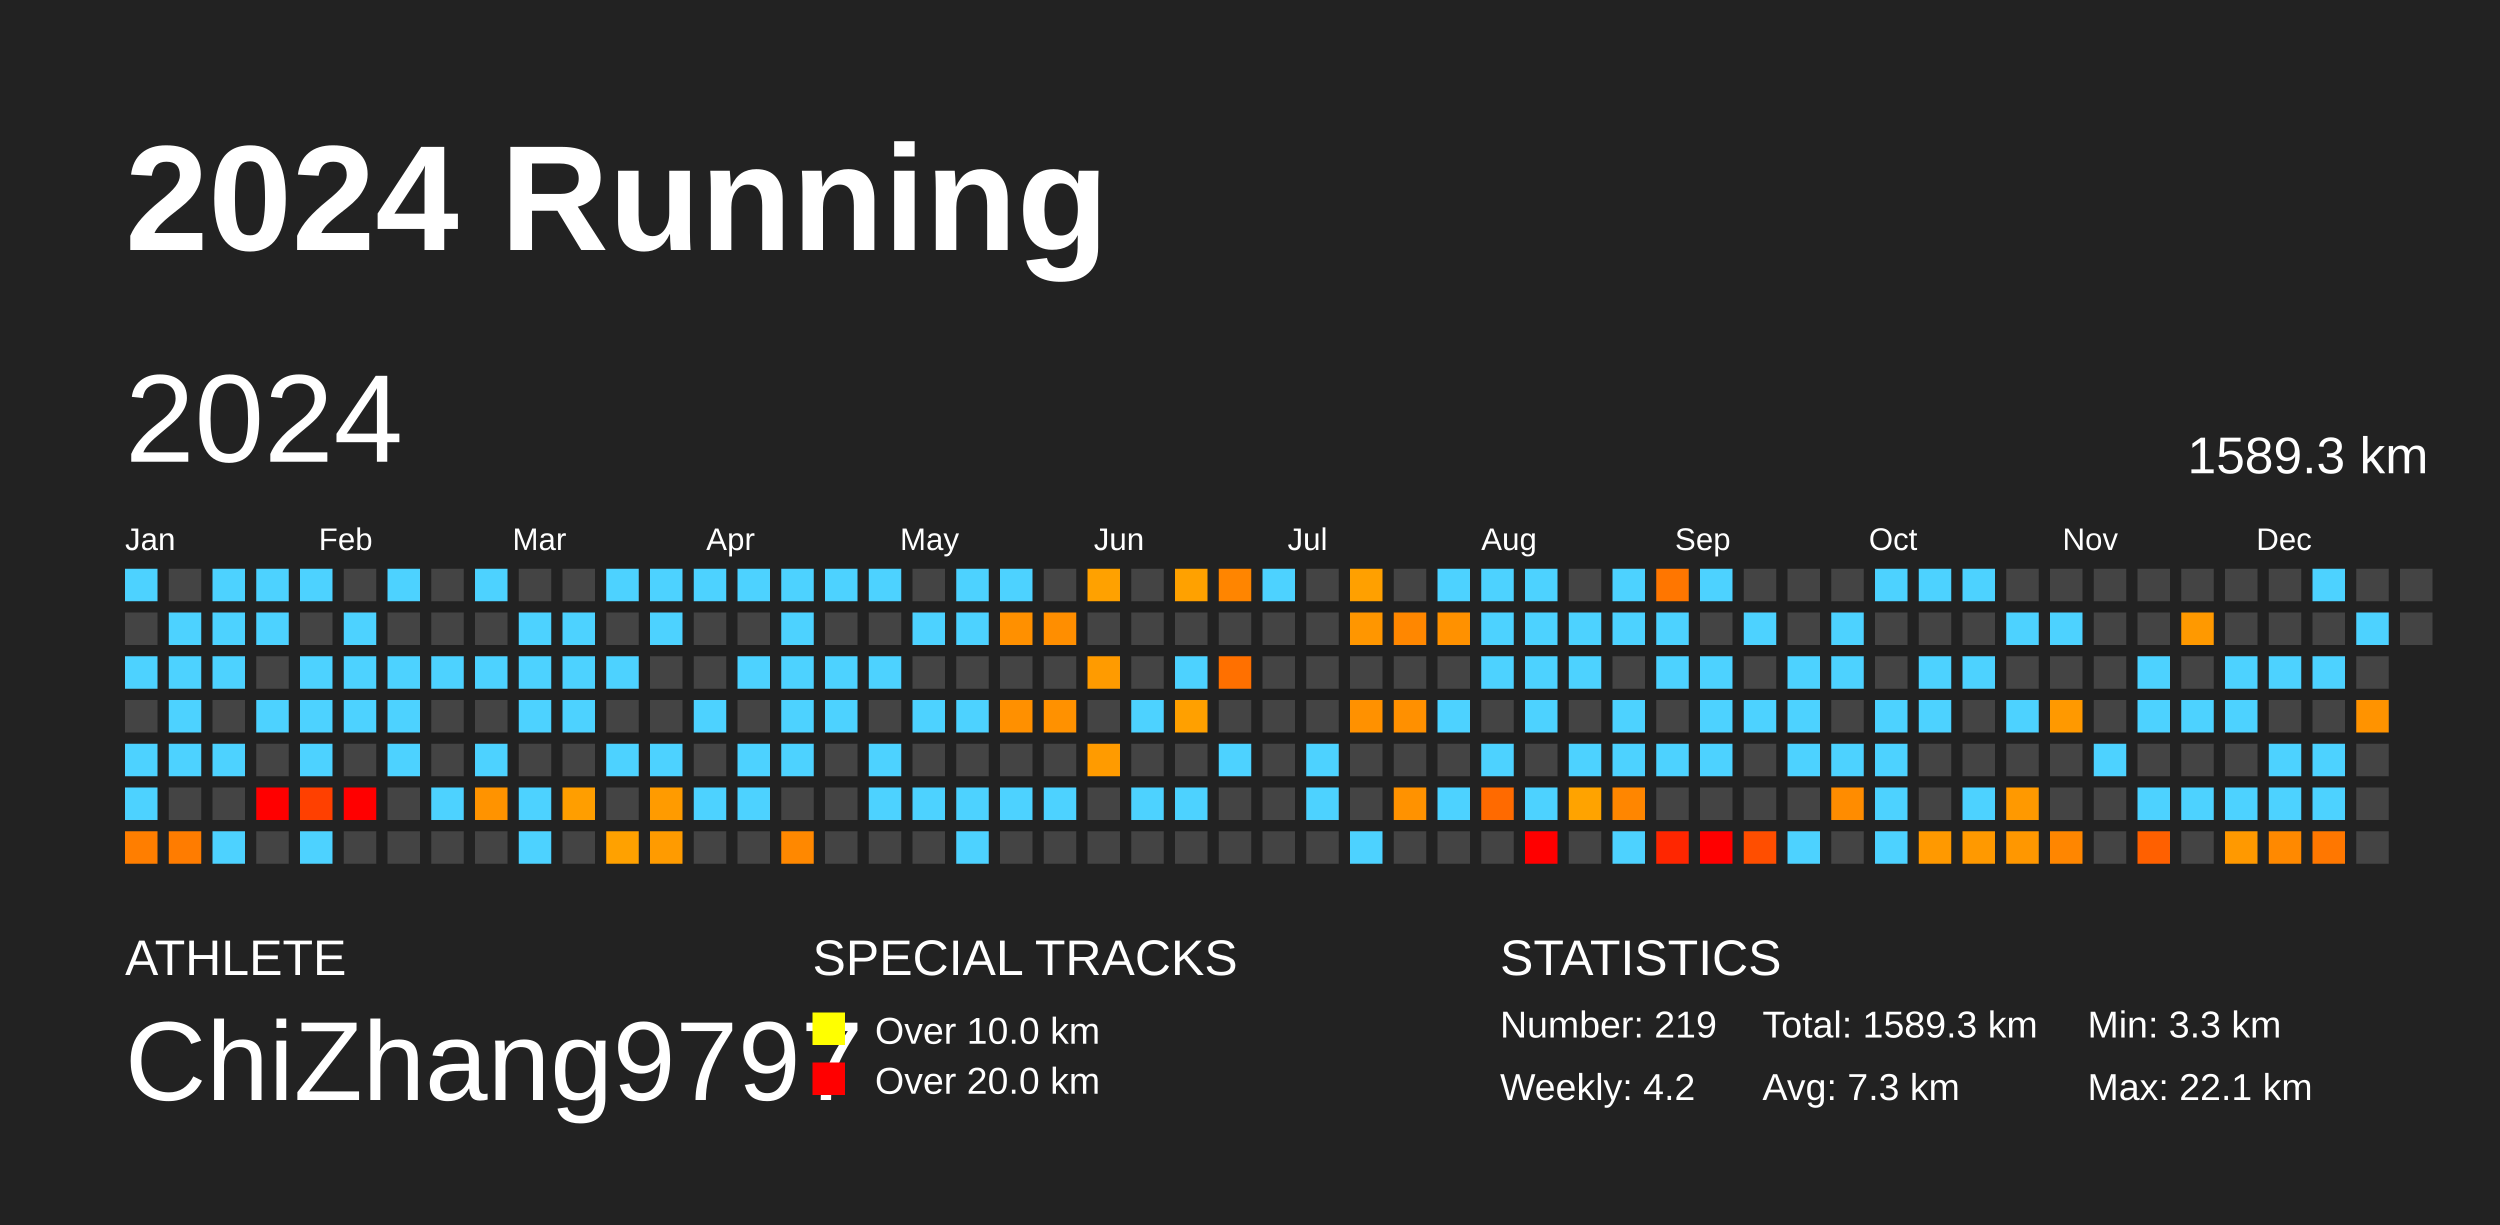
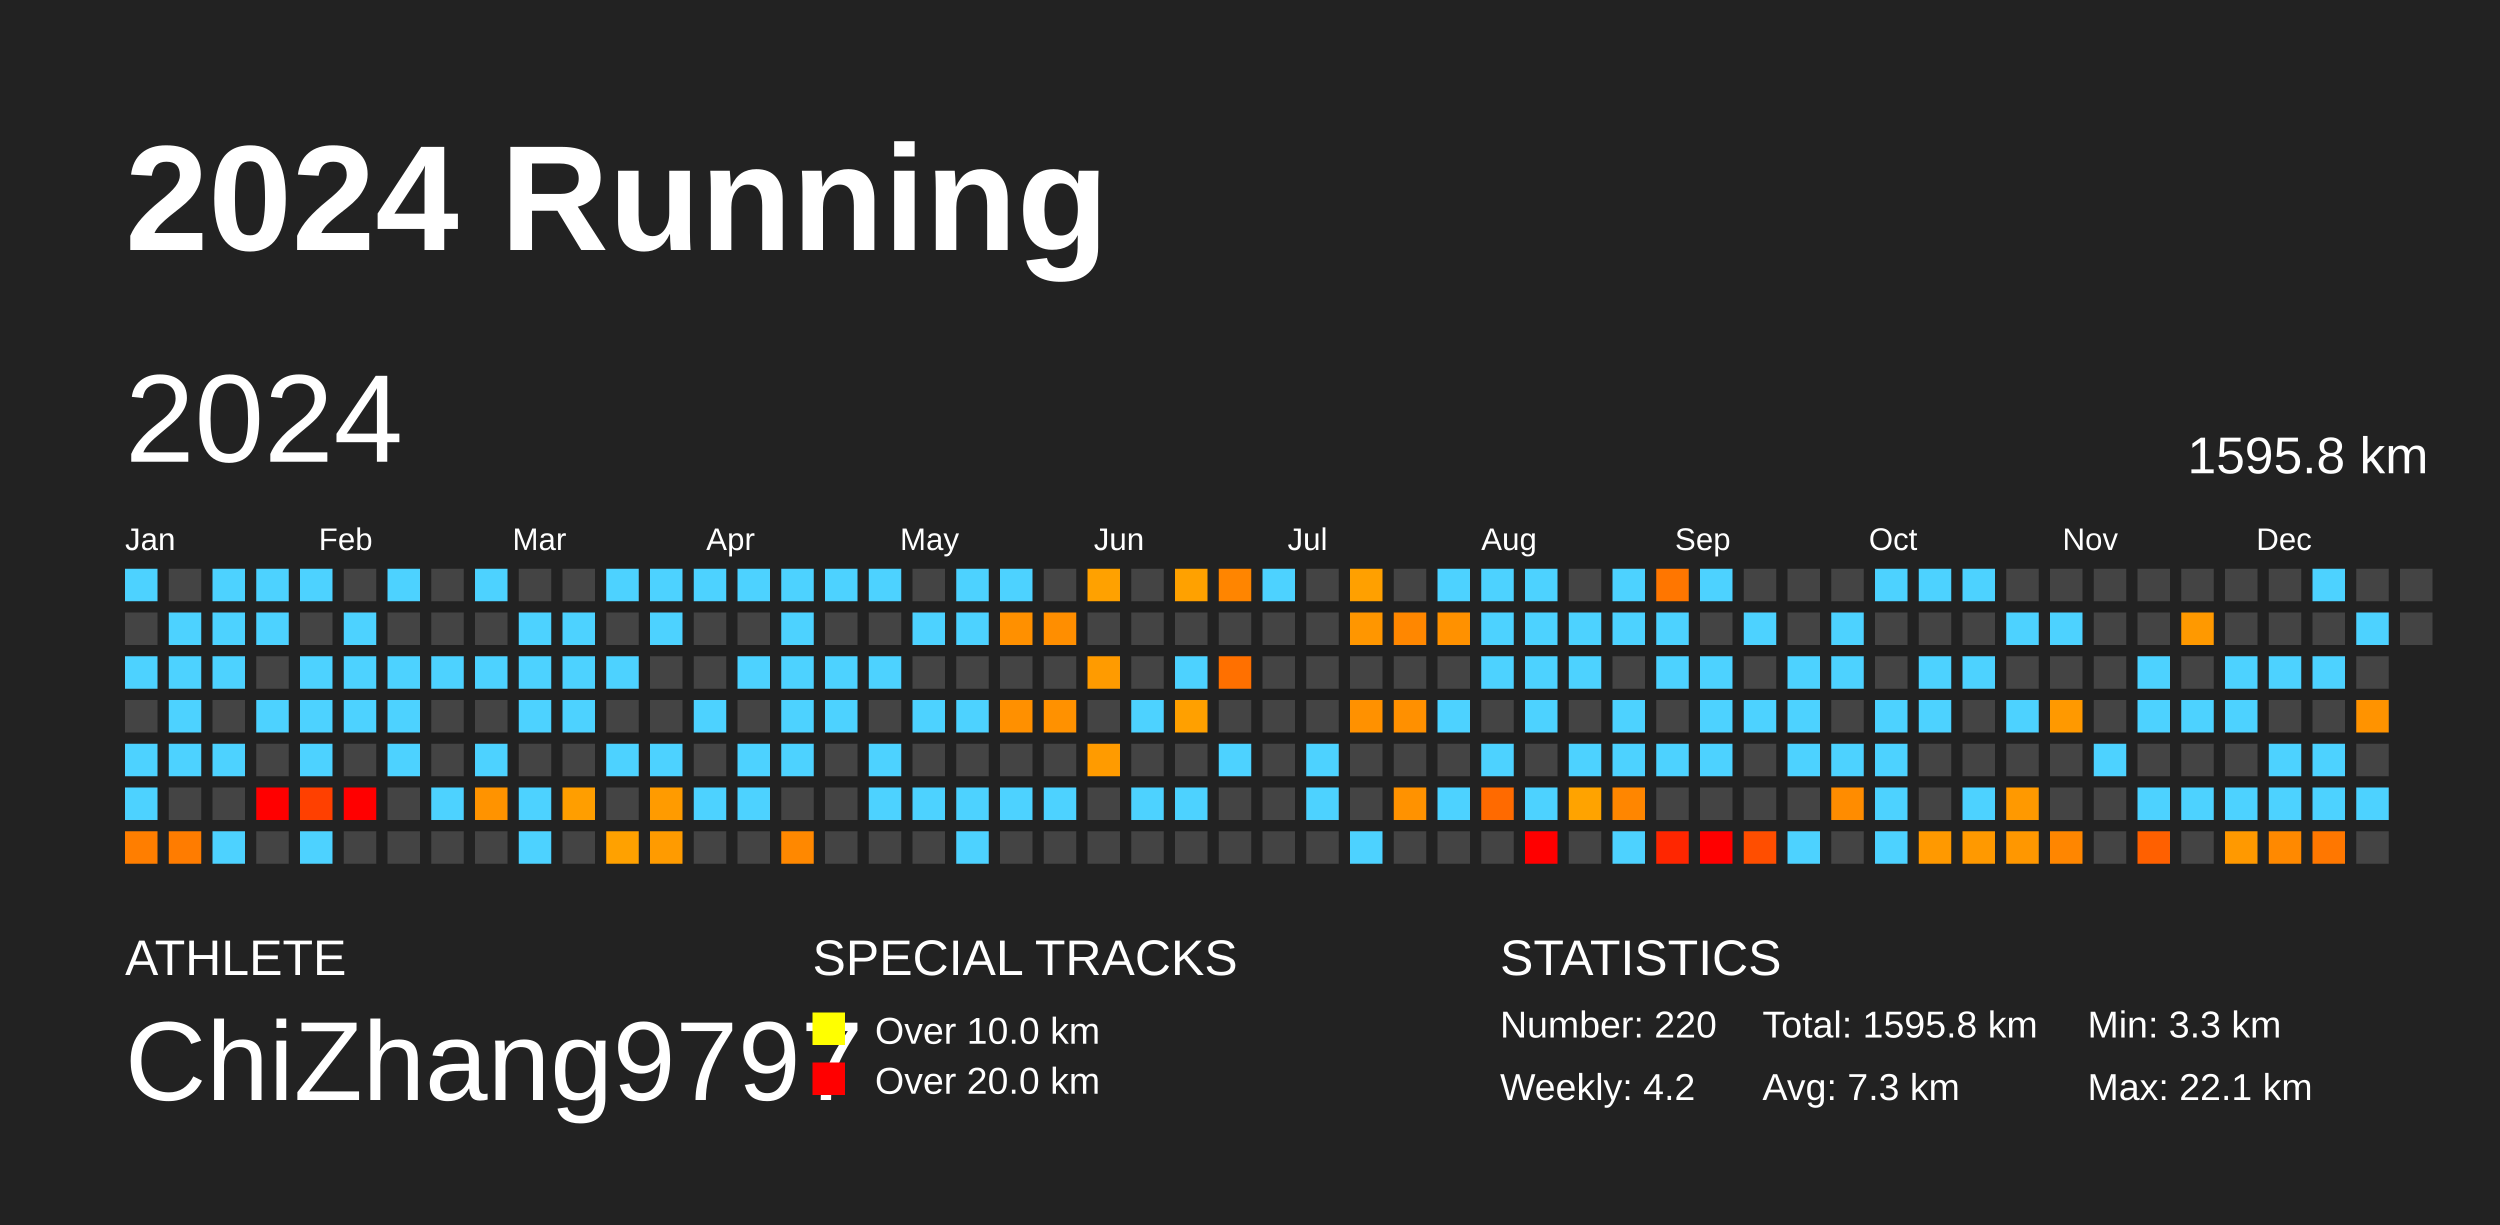
<svg xmlns="http://www.w3.org/2000/svg" baseProfile="full" height="98mm" version="1.1" viewBox="0,0,200,98" width="200mm">
  <defs />
  <rect fill="#222222" height="98" width="200" x="0" y="0" />
  <text fill="#FFFFFF" style="font-size:12px; font-family:Arial; font-weight:bold;" x="10" y="20">2024 Running</text>
  <text fill="#FFFFFF" style="font-size:4px; font-family:Arial" x="10" y="78">ATHLETE</text>
  <text fill="#FFFFFF" style="font-size:9px; font-family:Arial" x="10" y="88">ChiZhang9797</text>
  <text fill="#FFFFFF" style="font-size:4px; font-family:Arial" x="65" y="78">SPECIAL TRACKS</text>
  <rect fill="yellow" height="2.6" width="2.6" x="65" y="81" />
  <text fill="#FFFFFF" style="font-size:3px; font-family:Arial" x="70" y="83.5">Over 10.0 km</text>
  <rect fill="red" height="2.6" width="2.6" x="65" y="85" />
  <text fill="#FFFFFF" style="font-size:3px; font-family:Arial" x="70" y="87.5">Over 20.0 km</text>
  <text fill="#FFFFFF" style="font-size:4px; font-family:Arial" x="120" y="78">STATISTICS</text>
-   <text fill="#FFFFFF" style="font-size:3px; font-family:Arial" x="120" y="83">Number: 219</text>
+   <text fill="#FFFFFF" style="font-size:3px; font-family:Arial" x="120" y="83">Number: 220</text>
  <text fill="#FFFFFF" style="font-size:3px; font-family:Arial" x="120" y="88">Weekly: 4.2</text>
-   <text fill="#FFFFFF" style="font-size:3px; font-family:Arial" x="141" y="83">Total: 1589.3 km</text>
+   <text fill="#FFFFFF" style="font-size:3px; font-family:Arial" x="141" y="83">Total: 1595.8 km</text>
  <text fill="#FFFFFF" style="font-size:3px; font-family:Arial" x="141" y="88">Avg: 7.3 km</text>
  <text fill="#FFFFFF" style="font-size:3px; font-family:Arial" x="167" y="83">Min: 3.3 km</text>
  <text fill="#FFFFFF" style="font-size:3px; font-family:Arial" x="167" y="88">Max: 22.1 km</text>
  <text dominant-baseline="hanging" fill="#FFFFFF" style="font-size:10.0px; font-family:Arial;" x="10" y="30">2024</text>
-   <text dominant-baseline="hanging" fill="#FFFFFF" style="font-size:4.125px; font-family:Arial;" x="175" y="35">1589.3 km</text>
+   <text dominant-baseline="hanging" fill="#FFFFFF" style="font-size:4.125px; font-family:Arial;" x="175" y="35">1595.8 km</text>
  <text fill="#FFFFFF" style="font-size:2.5px; font-family:Arial" x="10.0" y="44">Jan</text>
  <text fill="#FFFFFF" style="font-size:2.5px; font-family:Arial" x="25.5" y="44">Feb</text>
  <text fill="#FFFFFF" style="font-size:2.5px; font-family:Arial" x="41.0" y="44">Mar</text>
  <text fill="#FFFFFF" style="font-size:2.5px; font-family:Arial" x="56.5" y="44">Apr</text>
  <text fill="#FFFFFF" style="font-size:2.5px; font-family:Arial" x="72.0" y="44">May</text>
  <text fill="#FFFFFF" style="font-size:2.5px; font-family:Arial" x="87.5" y="44">Jun</text>
  <text fill="#FFFFFF" style="font-size:2.5px; font-family:Arial" x="103.0" y="44">Jul</text>
  <text fill="#FFFFFF" style="font-size:2.5px; font-family:Arial" x="118.5" y="44">Aug</text>
  <text fill="#FFFFFF" style="font-size:2.5px; font-family:Arial" x="134.0" y="44">Sep</text>
  <text fill="#FFFFFF" style="font-size:2.5px; font-family:Arial" x="149.5" y="44">Oct</text>
  <text fill="#FFFFFF" style="font-size:2.5px; font-family:Arial" x="165.0" y="44">Nov</text>
  <text fill="#FFFFFF" style="font-size:2.5px; font-family:Arial" x="180.5" y="44">Dec</text>
  <rect fill="#4dd2ff" height="2.6" width="2.6" x="10.0" y="45.5" />
  <rect fill="#444444" height="2.6" width="2.6" x="10.0" y="49.0" />
  <rect fill="#4dd2ff" height="2.6" width="2.6" x="10.0" y="52.5" />
  <rect fill="#444444" height="2.6" width="2.6" x="10.0" y="56.0" />
  <rect fill="#4dd2ff" height="2.6" width="2.6" x="10.0" y="59.5" />
  <rect fill="#4dd2ff" height="2.6" width="2.6" x="10.0" y="63.0" />
  <rect fill="#ff7e00" height="2.6" width="2.6" x="10.0" y="66.5" />
  <rect fill="#444444" height="2.6" width="2.6" x="13.5" y="45.5" />
  <rect fill="#4dd2ff" height="2.6" width="2.6" x="13.5" y="49.0" />
  <rect fill="#4dd2ff" height="2.6" width="2.6" x="13.5" y="52.5" />
  <rect fill="#4dd2ff" height="2.6" width="2.6" x="13.5" y="56.0" />
  <rect fill="#4dd2ff" height="2.6" width="2.6" x="13.5" y="59.5" />
  <rect fill="#444444" height="2.6" width="2.6" x="13.5" y="63.0" />
  <rect fill="#ff7c00" height="2.6" width="2.6" x="13.5" y="66.5" />
  <rect fill="#4dd2ff" height="2.6" width="2.6" x="17.0" y="45.5" />
  <rect fill="#4dd2ff" height="2.6" width="2.6" x="17.0" y="49.0" />
  <rect fill="#4dd2ff" height="2.6" width="2.6" x="17.0" y="52.5" />
  <rect fill="#444444" height="2.6" width="2.6" x="17.0" y="56.0" />
  <rect fill="#4dd2ff" height="2.6" width="2.6" x="17.0" y="59.5" />
  <rect fill="#444444" height="2.6" width="2.6" x="17.0" y="63.0" />
  <rect fill="#4dd2ff" height="2.6" width="2.6" x="17.0" y="66.5" />
  <rect fill="#4dd2ff" height="2.6" width="2.6" x="20.5" y="45.5" />
  <rect fill="#4dd2ff" height="2.6" width="2.6" x="20.5" y="49.0" />
  <rect fill="#444444" height="2.6" width="2.6" x="20.5" y="52.5" />
  <rect fill="#4dd2ff" height="2.6" width="2.6" x="20.5" y="56.0" />
  <rect fill="#444444" height="2.6" width="2.6" x="20.5" y="59.5" />
  <rect fill="red" height="2.6" width="2.6" x="20.5" y="63.0" />
  <rect fill="#444444" height="2.6" width="2.6" x="20.5" y="66.5" />
  <rect fill="#4dd2ff" height="2.6" width="2.6" x="24.0" y="45.5" />
  <rect fill="#444444" height="2.6" width="2.6" x="24.0" y="49.0" />
  <rect fill="#4dd2ff" height="2.6" width="2.6" x="24.0" y="52.5" />
  <rect fill="#4dd2ff" height="2.6" width="2.6" x="24.0" y="56.0" />
  <rect fill="#4dd2ff" height="2.6" width="2.6" x="24.0" y="59.5" />
  <rect fill="#ff4000" height="2.6" width="2.6" x="24.0" y="63.0" />
  <rect fill="#4dd2ff" height="2.6" width="2.6" x="24.0" y="66.5" />
  <rect fill="#444444" height="2.6" width="2.6" x="27.5" y="45.5" />
  <rect fill="#4dd2ff" height="2.6" width="2.6" x="27.5" y="49.0" />
  <rect fill="#4dd2ff" height="2.6" width="2.6" x="27.5" y="52.5" />
  <rect fill="#4dd2ff" height="2.6" width="2.6" x="27.5" y="56.0" />
  <rect fill="#444444" height="2.6" width="2.6" x="27.5" y="59.5" />
  <rect fill="red" height="2.6" width="2.6" x="27.5" y="63.0" />
  <rect fill="#444444" height="2.6" width="2.6" x="27.5" y="66.5" />
  <rect fill="#4dd2ff" height="2.6" width="2.6" x="31.0" y="45.5" />
  <rect fill="#444444" height="2.6" width="2.6" x="31.0" y="49.0" />
  <rect fill="#4dd2ff" height="2.6" width="2.6" x="31.0" y="52.5" />
  <rect fill="#4dd2ff" height="2.6" width="2.6" x="31.0" y="56.0" />
  <rect fill="#4dd2ff" height="2.6" width="2.6" x="31.0" y="59.5" />
  <rect fill="#444444" height="2.6" width="2.6" x="31.0" y="63.0" />
  <rect fill="#444444" height="2.6" width="2.6" x="31.0" y="66.5" />
  <rect fill="#444444" height="2.6" width="2.6" x="34.5" y="45.5" />
  <rect fill="#444444" height="2.6" width="2.6" x="34.5" y="49.0" />
  <rect fill="#4dd2ff" height="2.6" width="2.6" x="34.5" y="52.5" />
  <rect fill="#444444" height="2.6" width="2.6" x="34.5" y="56.0" />
  <rect fill="#444444" height="2.6" width="2.6" x="34.5" y="59.5" />
  <rect fill="#4dd2ff" height="2.6" width="2.6" x="34.5" y="63.0" />
  <rect fill="#444444" height="2.6" width="2.6" x="34.5" y="66.5" />
  <rect fill="#4dd2ff" height="2.6" width="2.6" x="38.0" y="45.5" />
  <rect fill="#444444" height="2.6" width="2.6" x="38.0" y="49.0" />
  <rect fill="#4dd2ff" height="2.6" width="2.6" x="38.0" y="52.5" />
  <rect fill="#444444" height="2.6" width="2.6" x="38.0" y="56.0" />
  <rect fill="#4dd2ff" height="2.6" width="2.6" x="38.0" y="59.5" />
  <rect fill="#ff9300" height="2.6" width="2.6" x="38.0" y="63.0" />
  <rect fill="#444444" height="2.6" width="2.6" x="38.0" y="66.5" />
  <rect fill="#444444" height="2.6" width="2.6" x="41.5" y="45.5" />
  <rect fill="#4dd2ff" height="2.6" width="2.6" x="41.5" y="49.0" />
  <rect fill="#4dd2ff" height="2.6" width="2.6" x="41.5" y="52.5" />
  <rect fill="#4dd2ff" height="2.6" width="2.6" x="41.5" y="56.0" />
  <rect fill="#444444" height="2.6" width="2.6" x="41.5" y="59.5" />
  <rect fill="#4dd2ff" height="2.6" width="2.6" x="41.5" y="63.0" />
  <rect fill="#4dd2ff" height="2.6" width="2.6" x="41.5" y="66.5" />
  <rect fill="#444444" height="2.6" width="2.6" x="45.0" y="45.5" />
  <rect fill="#4dd2ff" height="2.6" width="2.6" x="45.0" y="49.0" />
  <rect fill="#4dd2ff" height="2.6" width="2.6" x="45.0" y="52.5" />
  <rect fill="#4dd2ff" height="2.6" width="2.6" x="45.0" y="56.0" />
  <rect fill="#444444" height="2.6" width="2.6" x="45.0" y="59.5" />
  <rect fill="#ff9e00" height="2.6" width="2.6" x="45.0" y="63.0" />
  <rect fill="#444444" height="2.6" width="2.6" x="45.0" y="66.5" />
  <rect fill="#4dd2ff" height="2.6" width="2.6" x="48.5" y="45.5" />
  <rect fill="#444444" height="2.6" width="2.6" x="48.5" y="49.0" />
  <rect fill="#4dd2ff" height="2.6" width="2.6" x="48.5" y="52.5" />
  <rect fill="#444444" height="2.6" width="2.6" x="48.5" y="56.0" />
  <rect fill="#4dd2ff" height="2.6" width="2.6" x="48.5" y="59.5" />
  <rect fill="#444444" height="2.6" width="2.6" x="48.5" y="63.0" />
  <rect fill="#ffa100" height="2.6" width="2.6" x="48.5" y="66.5" />
  <rect fill="#4dd2ff" height="2.6" width="2.6" x="52.0" y="45.5" />
  <rect fill="#4dd2ff" height="2.6" width="2.6" x="52.0" y="49.0" />
  <rect fill="#444444" height="2.6" width="2.6" x="52.0" y="52.5" />
  <rect fill="#444444" height="2.6" width="2.6" x="52.0" y="56.0" />
  <rect fill="#4dd2ff" height="2.6" width="2.6" x="52.0" y="59.5" />
  <rect fill="#ff9b00" height="2.6" width="2.6" x="52.0" y="63.0" />
  <rect fill="#ff9b00" height="2.6" width="2.6" x="52.0" y="66.5" />
  <rect fill="#4dd2ff" height="2.6" width="2.6" x="55.5" y="45.5" />
  <rect fill="#444444" height="2.6" width="2.6" x="55.5" y="49.0" />
  <rect fill="#444444" height="2.6" width="2.6" x="55.5" y="52.5" />
  <rect fill="#4dd2ff" height="2.6" width="2.6" x="55.5" y="56.0" />
  <rect fill="#444444" height="2.6" width="2.6" x="55.5" y="59.5" />
  <rect fill="#4dd2ff" height="2.6" width="2.6" x="55.5" y="63.0" />
  <rect fill="#444444" height="2.6" width="2.6" x="55.5" y="66.5" />
  <rect fill="#4dd2ff" height="2.6" width="2.6" x="59.0" y="45.5" />
  <rect fill="#444444" height="2.6" width="2.6" x="59.0" y="49.0" />
  <rect fill="#4dd2ff" height="2.6" width="2.6" x="59.0" y="52.5" />
  <rect fill="#444444" height="2.6" width="2.6" x="59.0" y="56.0" />
  <rect fill="#4dd2ff" height="2.6" width="2.6" x="59.0" y="59.5" />
  <rect fill="#4dd2ff" height="2.6" width="2.6" x="59.0" y="63.0" />
  <rect fill="#444444" height="2.6" width="2.6" x="59.0" y="66.5" />
  <rect fill="#4dd2ff" height="2.6" width="2.6" x="62.5" y="45.5" />
  <rect fill="#4dd2ff" height="2.6" width="2.6" x="62.5" y="49.0" />
  <rect fill="#4dd2ff" height="2.6" width="2.6" x="62.5" y="52.5" />
  <rect fill="#4dd2ff" height="2.6" width="2.6" x="62.5" y="56.0" />
  <rect fill="#4dd2ff" height="2.6" width="2.6" x="62.5" y="59.5" />
  <rect fill="#444444" height="2.6" width="2.6" x="62.5" y="63.0" />
  <rect fill="#ff8800" height="2.6" width="2.6" x="62.5" y="66.5" />
  <rect fill="#4dd2ff" height="2.6" width="2.6" x="66.0" y="45.5" />
  <rect fill="#444444" height="2.6" width="2.6" x="66.0" y="49.0" />
  <rect fill="#4dd2ff" height="2.6" width="2.6" x="66.0" y="52.5" />
  <rect fill="#4dd2ff" height="2.6" width="2.6" x="66.0" y="56.0" />
  <rect fill="#444444" height="2.6" width="2.6" x="66.0" y="59.5" />
  <rect fill="#444444" height="2.6" width="2.6" x="66.0" y="63.0" />
  <rect fill="#444444" height="2.6" width="2.6" x="66.0" y="66.5" />
  <rect fill="#4dd2ff" height="2.6" width="2.6" x="69.5" y="45.5" />
  <rect fill="#444444" height="2.6" width="2.6" x="69.5" y="49.0" />
  <rect fill="#4dd2ff" height="2.6" width="2.6" x="69.5" y="52.5" />
  <rect fill="#444444" height="2.6" width="2.6" x="69.5" y="56.0" />
  <rect fill="#4dd2ff" height="2.6" width="2.6" x="69.5" y="59.5" />
  <rect fill="#4dd2ff" height="2.6" width="2.6" x="69.5" y="63.0" />
  <rect fill="#444444" height="2.6" width="2.6" x="69.5" y="66.5" />
  <rect fill="#444444" height="2.6" width="2.6" x="73.0" y="45.5" />
  <rect fill="#4dd2ff" height="2.6" width="2.6" x="73.0" y="49.0" />
  <rect fill="#444444" height="2.6" width="2.6" x="73.0" y="52.5" />
  <rect fill="#4dd2ff" height="2.6" width="2.6" x="73.0" y="56.0" />
  <rect fill="#444444" height="2.6" width="2.6" x="73.0" y="59.5" />
  <rect fill="#4dd2ff" height="2.6" width="2.6" x="73.0" y="63.0" />
  <rect fill="#444444" height="2.6" width="2.6" x="73.0" y="66.5" />
  <rect fill="#4dd2ff" height="2.6" width="2.6" x="76.5" y="45.5" />
  <rect fill="#4dd2ff" height="2.6" width="2.6" x="76.5" y="49.0" />
  <rect fill="#444444" height="2.6" width="2.6" x="76.5" y="52.5" />
  <rect fill="#4dd2ff" height="2.6" width="2.6" x="76.5" y="56.0" />
  <rect fill="#444444" height="2.6" width="2.6" x="76.5" y="59.5" />
  <rect fill="#4dd2ff" height="2.6" width="2.6" x="76.5" y="63.0" />
  <rect fill="#4dd2ff" height="2.6" width="2.6" x="76.5" y="66.5" />
  <rect fill="#4dd2ff" height="2.6" width="2.6" x="80.0" y="45.5" />
  <rect fill="#ff9000" height="2.6" width="2.6" x="80.0" y="49.0" />
  <rect fill="#444444" height="2.6" width="2.6" x="80.0" y="52.5" />
  <rect fill="#ff9000" height="2.6" width="2.6" x="80.0" y="56.0" />
  <rect fill="#444444" height="2.6" width="2.6" x="80.0" y="59.5" />
  <rect fill="#4dd2ff" height="2.6" width="2.6" x="80.0" y="63.0" />
  <rect fill="#444444" height="2.6" width="2.6" x="80.0" y="66.5" />
  <rect fill="#444444" height="2.6" width="2.6" x="83.5" y="45.5" />
  <rect fill="#ff8e00" height="2.6" width="2.6" x="83.5" y="49.0" />
  <rect fill="#444444" height="2.6" width="2.6" x="83.5" y="52.5" />
  <rect fill="#ff9100" height="2.6" width="2.6" x="83.5" y="56.0" />
  <rect fill="#444444" height="2.6" width="2.6" x="83.5" y="59.5" />
  <rect fill="#4dd2ff" height="2.6" width="2.6" x="83.5" y="63.0" />
  <rect fill="#444444" height="2.6" width="2.6" x="83.5" y="66.5" />
  <rect fill="#ffa100" height="2.6" width="2.6" x="87.0" y="45.5" />
  <rect fill="#444444" height="2.6" width="2.6" x="87.0" y="49.0" />
  <rect fill="#ff9b00" height="2.6" width="2.6" x="87.0" y="52.5" />
  <rect fill="#444444" height="2.6" width="2.6" x="87.0" y="56.0" />
  <rect fill="#ff9b00" height="2.6" width="2.6" x="87.0" y="59.5" />
  <rect fill="#444444" height="2.6" width="2.6" x="87.0" y="63.0" />
  <rect fill="#444444" height="2.6" width="2.6" x="87.0" y="66.5" />
  <rect fill="#444444" height="2.6" width="2.6" x="90.5" y="45.5" />
  <rect fill="#444444" height="2.6" width="2.6" x="90.5" y="49.0" />
  <rect fill="#444444" height="2.6" width="2.6" x="90.5" y="52.5" />
  <rect fill="#4dd2ff" height="2.6" width="2.6" x="90.5" y="56.0" />
  <rect fill="#444444" height="2.6" width="2.6" x="90.5" y="59.5" />
  <rect fill="#4dd2ff" height="2.6" width="2.6" x="90.5" y="63.0" />
  <rect fill="#444444" height="2.6" width="2.6" x="90.5" y="66.5" />
  <rect fill="#ffa100" height="2.6" width="2.6" x="94.0" y="45.5" />
  <rect fill="#444444" height="2.6" width="2.6" x="94.0" y="49.0" />
  <rect fill="#4dd2ff" height="2.6" width="2.6" x="94.0" y="52.5" />
  <rect fill="#ffa000" height="2.6" width="2.6" x="94.0" y="56.0" />
  <rect fill="#444444" height="2.6" width="2.6" x="94.0" y="59.5" />
  <rect fill="#4dd2ff" height="2.6" width="2.6" x="94.0" y="63.0" />
  <rect fill="#444444" height="2.6" width="2.6" x="94.0" y="66.5" />
  <rect fill="#ff8500" height="2.6" width="2.6" x="97.5" y="45.5" />
  <rect fill="#444444" height="2.6" width="2.6" x="97.5" y="49.0" />
  <rect fill="#ff7000" height="2.6" width="2.6" x="97.5" y="52.5" />
  <rect fill="#444444" height="2.6" width="2.6" x="97.5" y="56.0" />
  <rect fill="#4dd2ff" height="2.6" width="2.6" x="97.5" y="59.5" />
  <rect fill="#444444" height="2.6" width="2.6" x="97.5" y="63.0" />
  <rect fill="#444444" height="2.6" width="2.6" x="97.5" y="66.5" />
  <rect fill="#4dd2ff" height="2.6" width="2.6" x="101.0" y="45.5" />
  <rect fill="#444444" height="2.6" width="2.6" x="101.0" y="49.0" />
  <rect fill="#444444" height="2.6" width="2.6" x="101.0" y="52.5" />
  <rect fill="#444444" height="2.6" width="2.6" x="101.0" y="56.0" />
  <rect fill="#444444" height="2.6" width="2.6" x="101.0" y="59.5" />
  <rect fill="#444444" height="2.6" width="2.6" x="101.0" y="63.0" />
  <rect fill="#444444" height="2.6" width="2.6" x="101.0" y="66.5" />
  <rect fill="#444444" height="2.6" width="2.6" x="104.5" y="45.5" />
  <rect fill="#444444" height="2.6" width="2.6" x="104.5" y="49.0" />
  <rect fill="#444444" height="2.6" width="2.6" x="104.5" y="52.5" />
  <rect fill="#444444" height="2.6" width="2.6" x="104.5" y="56.0" />
  <rect fill="#4dd2ff" height="2.6" width="2.6" x="104.5" y="59.5" />
  <rect fill="#4dd2ff" height="2.6" width="2.6" x="104.5" y="63.0" />
  <rect fill="#444444" height="2.6" width="2.6" x="104.5" y="66.5" />
  <rect fill="#ffa000" height="2.6" width="2.6" x="108.0" y="45.5" />
  <rect fill="#ff9600" height="2.6" width="2.6" x="108.0" y="49.0" />
  <rect fill="#444444" height="2.6" width="2.6" x="108.0" y="52.5" />
  <rect fill="#ff9100" height="2.6" width="2.6" x="108.0" y="56.0" />
  <rect fill="#444444" height="2.6" width="2.6" x="108.0" y="59.5" />
  <rect fill="#444444" height="2.6" width="2.6" x="108.0" y="63.0" />
  <rect fill="#4dd2ff" height="2.6" width="2.6" x="108.0" y="66.5" />
  <rect fill="#444444" height="2.6" width="2.6" x="111.5" y="45.5" />
  <rect fill="#ff8700" height="2.6" width="2.6" x="111.5" y="49.0" />
  <rect fill="#444444" height="2.6" width="2.6" x="111.5" y="52.5" />
  <rect fill="#ff9000" height="2.6" width="2.6" x="111.5" y="56.0" />
  <rect fill="#444444" height="2.6" width="2.6" x="111.5" y="59.5" />
  <rect fill="#ff9200" height="2.6" width="2.6" x="111.5" y="63.0" />
  <rect fill="#444444" height="2.6" width="2.6" x="111.5" y="66.5" />
  <rect fill="#4dd2ff" height="2.6" width="2.6" x="115.0" y="45.5" />
  <rect fill="#ff9100" height="2.6" width="2.6" x="115.0" y="49.0" />
  <rect fill="#444444" height="2.6" width="2.6" x="115.0" y="52.5" />
  <rect fill="#4dd2ff" height="2.6" width="2.6" x="115.0" y="56.0" />
  <rect fill="#444444" height="2.6" width="2.6" x="115.0" y="59.5" />
  <rect fill="#4dd2ff" height="2.6" width="2.6" x="115.0" y="63.0" />
  <rect fill="#444444" height="2.6" width="2.6" x="115.0" y="66.5" />
  <rect fill="#4dd2ff" height="2.6" width="2.6" x="118.5" y="45.5" />
  <rect fill="#4dd2ff" height="2.6" width="2.6" x="118.5" y="49.0" />
  <rect fill="#4dd2ff" height="2.6" width="2.6" x="118.5" y="52.5" />
  <rect fill="#444444" height="2.6" width="2.6" x="118.5" y="56.0" />
  <rect fill="#4dd2ff" height="2.6" width="2.6" x="118.5" y="59.5" />
  <rect fill="#ff6a00" height="2.6" width="2.6" x="118.5" y="63.0" />
  <rect fill="#444444" height="2.6" width="2.6" x="118.5" y="66.5" />
  <rect fill="#4dd2ff" height="2.6" width="2.6" x="122.0" y="45.5" />
  <rect fill="#4dd2ff" height="2.6" width="2.6" x="122.0" y="49.0" />
  <rect fill="#4dd2ff" height="2.6" width="2.6" x="122.0" y="52.5" />
  <rect fill="#4dd2ff" height="2.6" width="2.6" x="122.0" y="56.0" />
  <rect fill="#444444" height="2.6" width="2.6" x="122.0" y="59.5" />
  <rect fill="#4dd2ff" height="2.6" width="2.6" x="122.0" y="63.0" />
  <rect fill="red" height="2.6" width="2.6" x="122.0" y="66.5" />
  <rect fill="#444444" height="2.6" width="2.6" x="125.5" y="45.5" />
  <rect fill="#4dd2ff" height="2.6" width="2.6" x="125.5" y="49.0" />
  <rect fill="#4dd2ff" height="2.6" width="2.6" x="125.5" y="52.5" />
  <rect fill="#444444" height="2.6" width="2.6" x="125.5" y="56.0" />
  <rect fill="#4dd2ff" height="2.6" width="2.6" x="125.5" y="59.5" />
  <rect fill="#ffa300" height="2.6" width="2.6" x="125.5" y="63.0" />
  <rect fill="#444444" height="2.6" width="2.6" x="125.5" y="66.5" />
  <rect fill="#4dd2ff" height="2.6" width="2.6" x="129.0" y="45.5" />
  <rect fill="#4dd2ff" height="2.6" width="2.6" x="129.0" y="49.0" />
  <rect fill="#444444" height="2.6" width="2.6" x="129.0" y="52.5" />
  <rect fill="#4dd2ff" height="2.6" width="2.6" x="129.0" y="56.0" />
  <rect fill="#4dd2ff" height="2.6" width="2.6" x="129.0" y="59.5" />
  <rect fill="#ff8600" height="2.6" width="2.6" x="129.0" y="63.0" />
  <rect fill="#4dd2ff" height="2.6" width="2.6" x="129.0" y="66.5" />
  <rect fill="#ff7600" height="2.6" width="2.6" x="132.5" y="45.5" />
  <rect fill="#4dd2ff" height="2.6" width="2.6" x="132.5" y="49.0" />
  <rect fill="#4dd2ff" height="2.6" width="2.6" x="132.5" y="52.5" />
  <rect fill="#444444" height="2.6" width="2.6" x="132.5" y="56.0" />
  <rect fill="#4dd2ff" height="2.6" width="2.6" x="132.5" y="59.5" />
  <rect fill="#444444" height="2.6" width="2.6" x="132.5" y="63.0" />
  <rect fill="#ff2600" height="2.6" width="2.6" x="132.5" y="66.5" />
  <rect fill="#4dd2ff" height="2.6" width="2.6" x="136.0" y="45.5" />
  <rect fill="#444444" height="2.6" width="2.6" x="136.0" y="49.0" />
  <rect fill="#4dd2ff" height="2.6" width="2.6" x="136.0" y="52.5" />
  <rect fill="#4dd2ff" height="2.6" width="2.6" x="136.0" y="56.0" />
  <rect fill="#4dd2ff" height="2.6" width="2.6" x="136.0" y="59.5" />
  <rect fill="#444444" height="2.6" width="2.6" x="136.0" y="63.0" />
  <rect fill="red" height="2.6" width="2.6" x="136.0" y="66.5" />
  <rect fill="#444444" height="2.6" width="2.6" x="139.5" y="45.5" />
  <rect fill="#4dd2ff" height="2.6" width="2.6" x="139.5" y="49.0" />
  <rect fill="#444444" height="2.6" width="2.6" x="139.5" y="52.5" />
  <rect fill="#4dd2ff" height="2.6" width="2.6" x="139.5" y="56.0" />
  <rect fill="#444444" height="2.6" width="2.6" x="139.5" y="59.5" />
  <rect fill="#444444" height="2.6" width="2.6" x="139.5" y="63.0" />
  <rect fill="#ff4e00" height="2.6" width="2.6" x="139.5" y="66.5" />
  <rect fill="#444444" height="2.6" width="2.6" x="143.0" y="45.5" />
  <rect fill="#444444" height="2.6" width="2.6" x="143.0" y="49.0" />
  <rect fill="#4dd2ff" height="2.6" width="2.6" x="143.0" y="52.5" />
  <rect fill="#4dd2ff" height="2.6" width="2.6" x="143.0" y="56.0" />
  <rect fill="#4dd2ff" height="2.6" width="2.6" x="143.0" y="59.5" />
  <rect fill="#444444" height="2.6" width="2.6" x="143.0" y="63.0" />
  <rect fill="#4dd2ff" height="2.6" width="2.6" x="143.0" y="66.5" />
  <rect fill="#444444" height="2.6" width="2.6" x="146.5" y="45.5" />
  <rect fill="#4dd2ff" height="2.6" width="2.6" x="146.5" y="49.0" />
  <rect fill="#4dd2ff" height="2.6" width="2.6" x="146.5" y="52.5" />
  <rect fill="#444444" height="2.6" width="2.6" x="146.5" y="56.0" />
  <rect fill="#4dd2ff" height="2.6" width="2.6" x="146.5" y="59.5" />
  <rect fill="#ff8c00" height="2.6" width="2.6" x="146.5" y="63.0" />
  <rect fill="#444444" height="2.6" width="2.6" x="146.5" y="66.5" />
  <rect fill="#4dd2ff" height="2.6" width="2.6" x="150.0" y="45.5" />
  <rect fill="#444444" height="2.6" width="2.6" x="150.0" y="49.0" />
  <rect fill="#444444" height="2.6" width="2.6" x="150.0" y="52.5" />
  <rect fill="#4dd2ff" height="2.6" width="2.6" x="150.0" y="56.0" />
  <rect fill="#4dd2ff" height="2.6" width="2.6" x="150.0" y="59.5" />
  <rect fill="#4dd2ff" height="2.6" width="2.6" x="150.0" y="63.0" />
  <rect fill="#4dd2ff" height="2.6" width="2.6" x="150.0" y="66.5" />
  <rect fill="#4dd2ff" height="2.6" width="2.6" x="153.5" y="45.5" />
  <rect fill="#444444" height="2.6" width="2.6" x="153.5" y="49.0" />
  <rect fill="#4dd2ff" height="2.6" width="2.6" x="153.5" y="52.5" />
  <rect fill="#4dd2ff" height="2.6" width="2.6" x="153.5" y="56.0" />
  <rect fill="#444444" height="2.6" width="2.6" x="153.5" y="59.5" />
  <rect fill="#444444" height="2.6" width="2.6" x="153.5" y="63.0" />
  <rect fill="#ff9900" height="2.6" width="2.6" x="153.5" y="66.5" />
  <rect fill="#4dd2ff" height="2.6" width="2.6" x="157.0" y="45.5" />
  <rect fill="#444444" height="2.6" width="2.6" x="157.0" y="49.0" />
  <rect fill="#4dd2ff" height="2.6" width="2.6" x="157.0" y="52.5" />
  <rect fill="#444444" height="2.6" width="2.6" x="157.0" y="56.0" />
  <rect fill="#444444" height="2.6" width="2.6" x="157.0" y="59.5" />
  <rect fill="#4dd2ff" height="2.6" width="2.6" x="157.0" y="63.0" />
  <rect fill="#ff9900" height="2.6" width="2.6" x="157.0" y="66.5" />
  <rect fill="#444444" height="2.6" width="2.6" x="160.5" y="45.5" />
  <rect fill="#4dd2ff" height="2.6" width="2.6" x="160.5" y="49.0" />
  <rect fill="#444444" height="2.6" width="2.6" x="160.5" y="52.5" />
  <rect fill="#4dd2ff" height="2.6" width="2.6" x="160.5" y="56.0" />
  <rect fill="#444444" height="2.6" width="2.6" x="160.5" y="59.5" />
  <rect fill="#ff9900" height="2.6" width="2.6" x="160.5" y="63.0" />
  <rect fill="#ff9700" height="2.6" width="2.6" x="160.5" y="66.5" />
  <rect fill="#444444" height="2.6" width="2.6" x="164.0" y="45.5" />
  <rect fill="#4dd2ff" height="2.6" width="2.6" x="164.0" y="49.0" />
  <rect fill="#444444" height="2.6" width="2.6" x="164.0" y="52.5" />
  <rect fill="#ff9900" height="2.6" width="2.6" x="164.0" y="56.0" />
  <rect fill="#444444" height="2.6" width="2.6" x="164.0" y="59.5" />
  <rect fill="#444444" height="2.6" width="2.6" x="164.0" y="63.0" />
  <rect fill="#ff8600" height="2.6" width="2.6" x="164.0" y="66.5" />
  <rect fill="#444444" height="2.6" width="2.6" x="167.5" y="45.5" />
  <rect fill="#444444" height="2.6" width="2.6" x="167.5" y="49.0" />
  <rect fill="#444444" height="2.6" width="2.6" x="167.5" y="52.5" />
  <rect fill="#444444" height="2.6" width="2.6" x="167.5" y="56.0" />
  <rect fill="#4dd2ff" height="2.6" width="2.6" x="167.5" y="59.5" />
  <rect fill="#444444" height="2.6" width="2.6" x="167.5" y="63.0" />
  <rect fill="#444444" height="2.6" width="2.6" x="167.5" y="66.5" />
  <rect fill="#444444" height="2.6" width="2.6" x="171.0" y="45.5" />
  <rect fill="#444444" height="2.6" width="2.6" x="171.0" y="49.0" />
  <rect fill="#4dd2ff" height="2.6" width="2.6" x="171.0" y="52.5" />
  <rect fill="#4dd2ff" height="2.6" width="2.6" x="171.0" y="56.0" />
  <rect fill="#444444" height="2.6" width="2.6" x="171.0" y="59.5" />
  <rect fill="#4dd2ff" height="2.6" width="2.6" x="171.0" y="63.0" />
  <rect fill="#ff6000" height="2.6" width="2.6" x="171.0" y="66.5" />
  <rect fill="#444444" height="2.6" width="2.6" x="174.5" y="45.5" />
  <rect fill="#ff9900" height="2.6" width="2.6" x="174.5" y="49.0" />
  <rect fill="#444444" height="2.6" width="2.6" x="174.5" y="52.5" />
  <rect fill="#4dd2ff" height="2.6" width="2.6" x="174.5" y="56.0" />
  <rect fill="#444444" height="2.6" width="2.6" x="174.5" y="59.5" />
  <rect fill="#4dd2ff" height="2.6" width="2.6" x="174.5" y="63.0" />
  <rect fill="#444444" height="2.6" width="2.6" x="174.5" y="66.5" />
  <rect fill="#444444" height="2.6" width="2.6" x="178.0" y="45.5" />
  <rect fill="#444444" height="2.6" width="2.6" x="178.0" y="49.0" />
  <rect fill="#4dd2ff" height="2.6" width="2.6" x="178.0" y="52.5" />
  <rect fill="#4dd2ff" height="2.6" width="2.6" x="178.0" y="56.0" />
  <rect fill="#444444" height="2.6" width="2.6" x="178.0" y="59.5" />
  <rect fill="#4dd2ff" height="2.6" width="2.6" x="178.0" y="63.0" />
  <rect fill="#ff9900" height="2.6" width="2.6" x="178.0" y="66.5" />
  <rect fill="#444444" height="2.6" width="2.6" x="181.5" y="45.5" />
  <rect fill="#444444" height="2.6" width="2.6" x="181.5" y="49.0" />
  <rect fill="#4dd2ff" height="2.6" width="2.6" x="181.5" y="52.5" />
  <rect fill="#444444" height="2.6" width="2.6" x="181.5" y="56.0" />
  <rect fill="#4dd2ff" height="2.6" width="2.6" x="181.5" y="59.5" />
  <rect fill="#4dd2ff" height="2.6" width="2.6" x="181.5" y="63.0" />
  <rect fill="#ff8900" height="2.6" width="2.6" x="181.5" y="66.5" />
  <rect fill="#4dd2ff" height="2.6" width="2.6" x="185.0" y="45.5" />
  <rect fill="#444444" height="2.6" width="2.6" x="185.0" y="49.0" />
  <rect fill="#4dd2ff" height="2.6" width="2.6" x="185.0" y="52.5" />
  <rect fill="#444444" height="2.6" width="2.6" x="185.0" y="56.0" />
  <rect fill="#4dd2ff" height="2.6" width="2.6" x="185.0" y="59.5" />
  <rect fill="#4dd2ff" height="2.6" width="2.6" x="185.0" y="63.0" />
  <rect fill="#ff7700" height="2.6" width="2.6" x="185.0" y="66.5" />
  <rect fill="#444444" height="2.6" width="2.6" x="188.5" y="45.5" />
  <rect fill="#4dd2ff" height="2.6" width="2.6" x="188.5" y="49.0" />
  <rect fill="#444444" height="2.6" width="2.6" x="188.5" y="52.5" />
  <rect fill="#ff9300" height="2.6" width="2.6" x="188.5" y="56.0" />
  <rect fill="#444444" height="2.6" width="2.6" x="188.5" y="59.5" />
-   <rect fill="#444444" height="2.6" width="2.6" x="188.5" y="63.0" />
+   <rect fill="#4dd2ff" height="2.6" width="2.6" x="188.5" y="63.0" />
  <rect fill="#444444" height="2.6" width="2.6" x="188.5" y="66.5" />
  <rect fill="#444444" height="2.6" width="2.6" x="192.0" y="45.5" />
  <rect fill="#444444" height="2.6" width="2.6" x="192.0" y="49.0" />
</svg>
